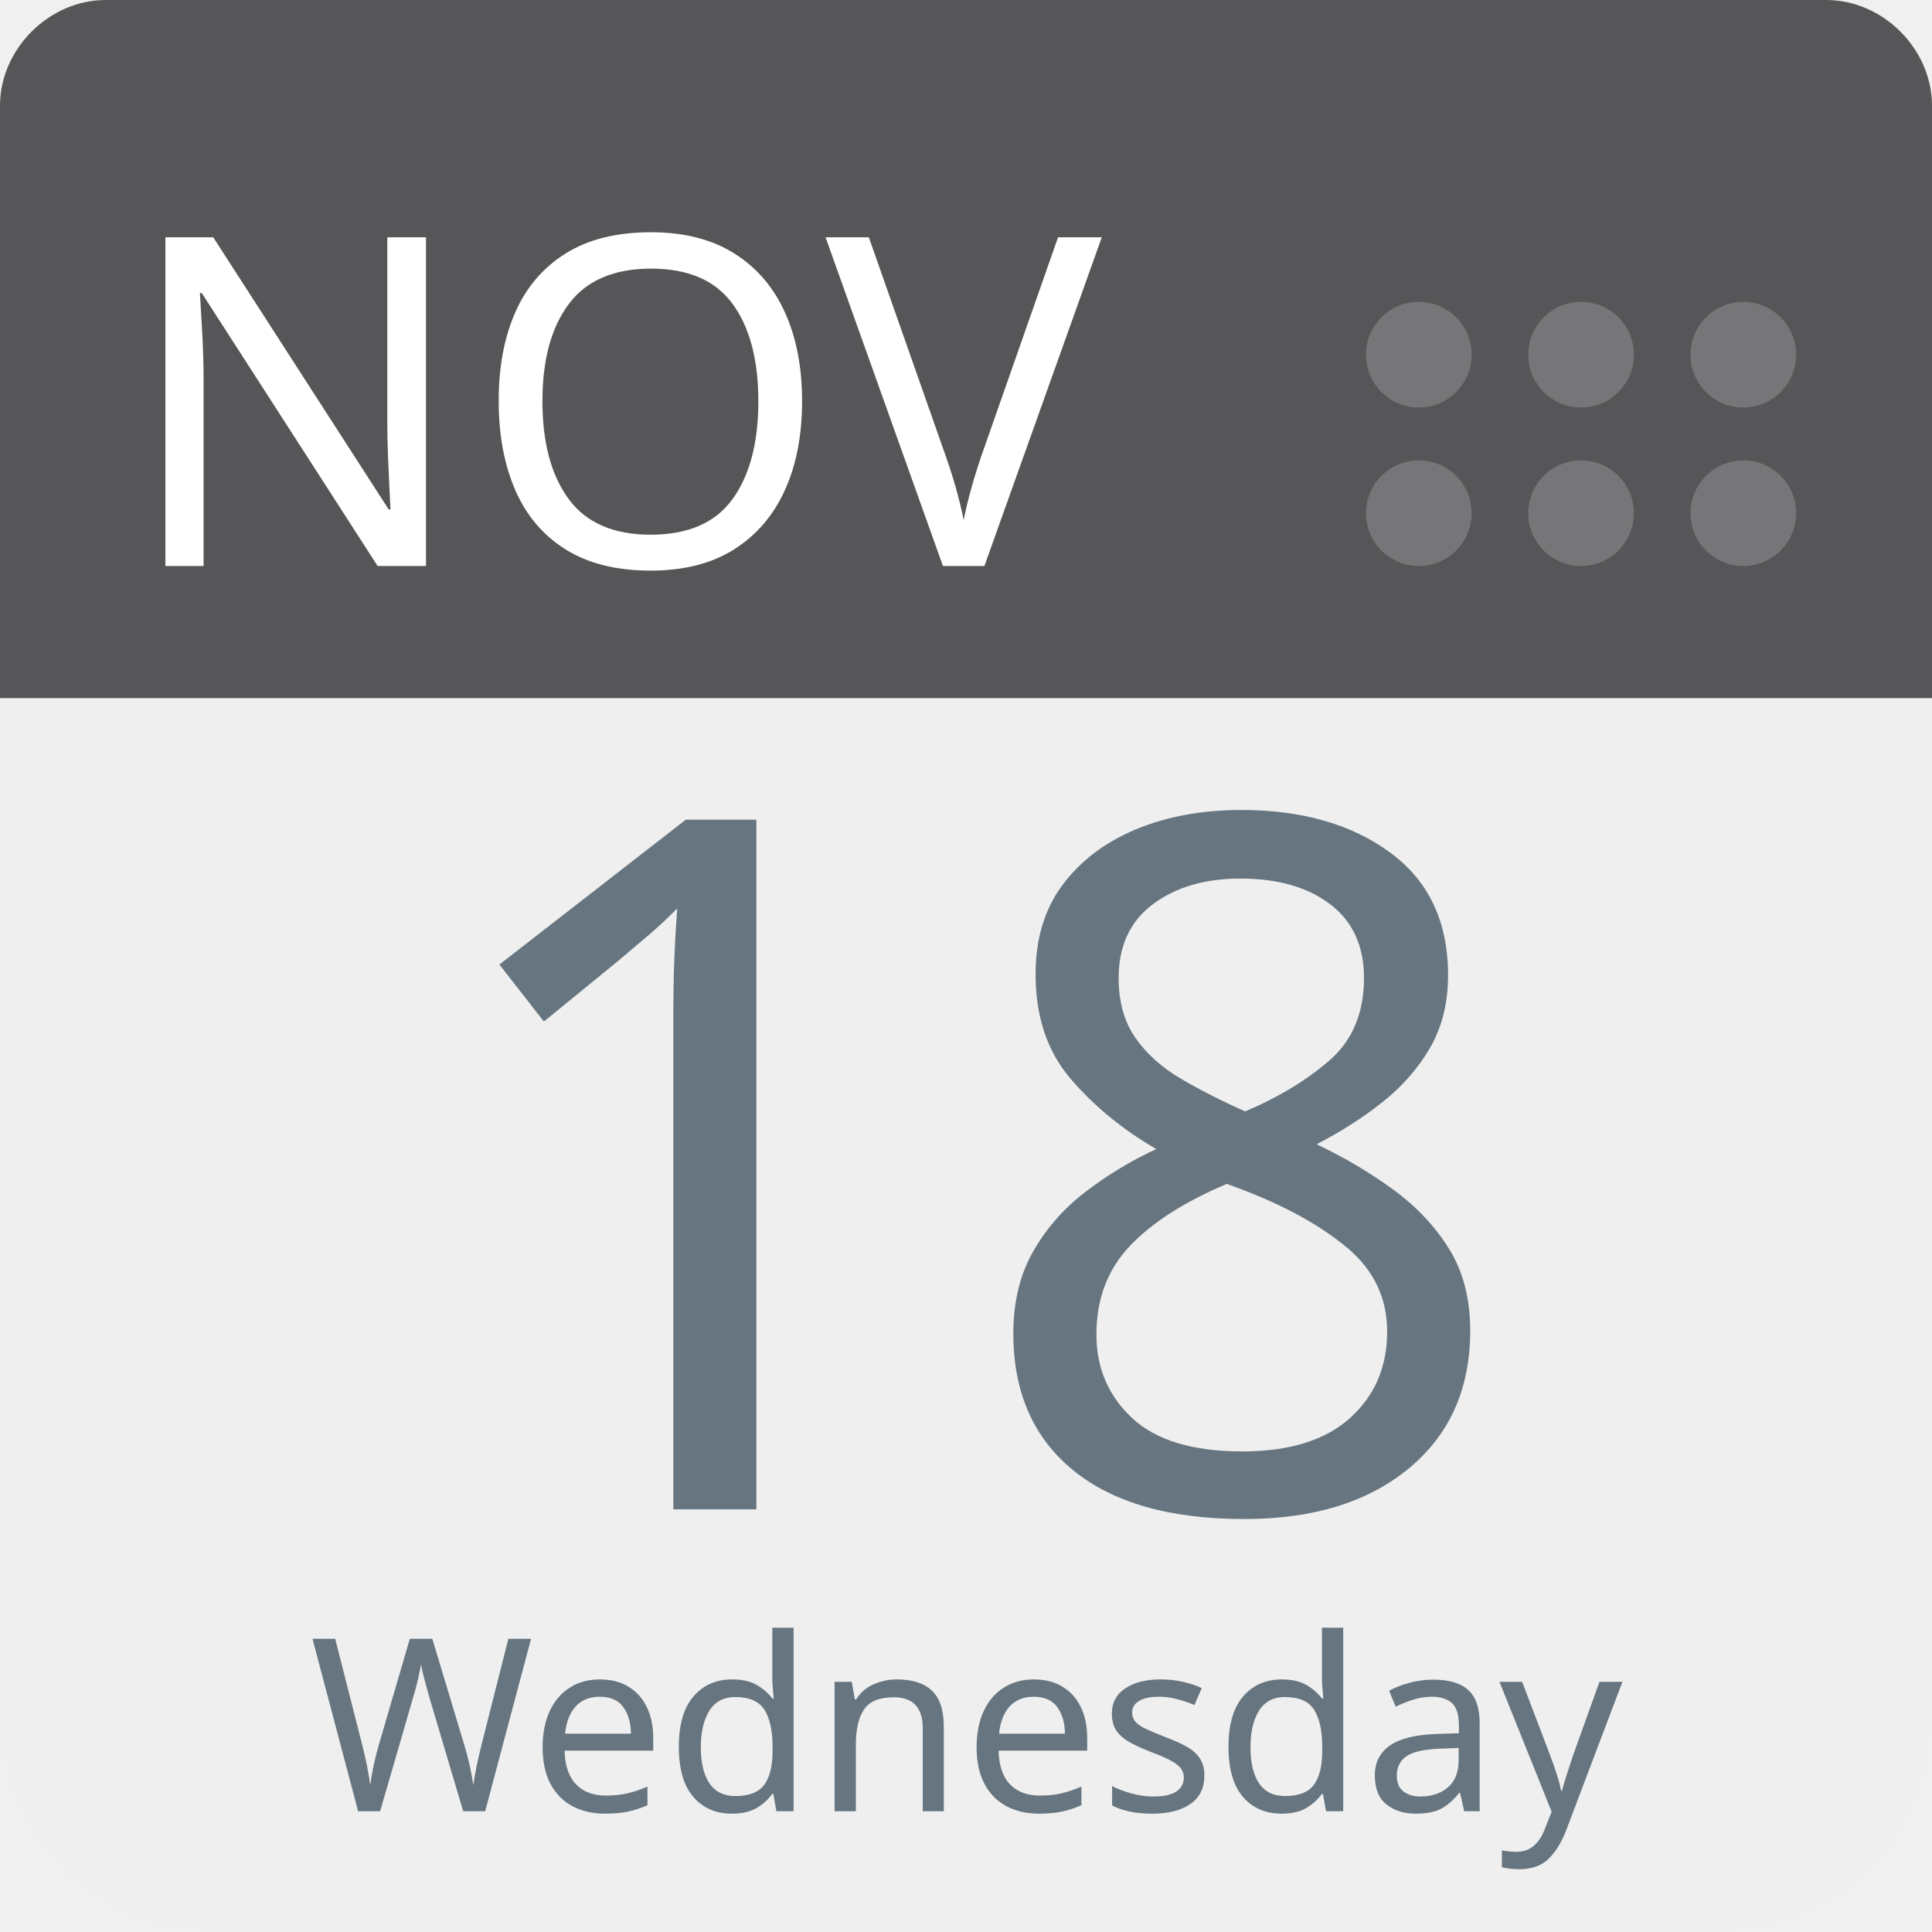
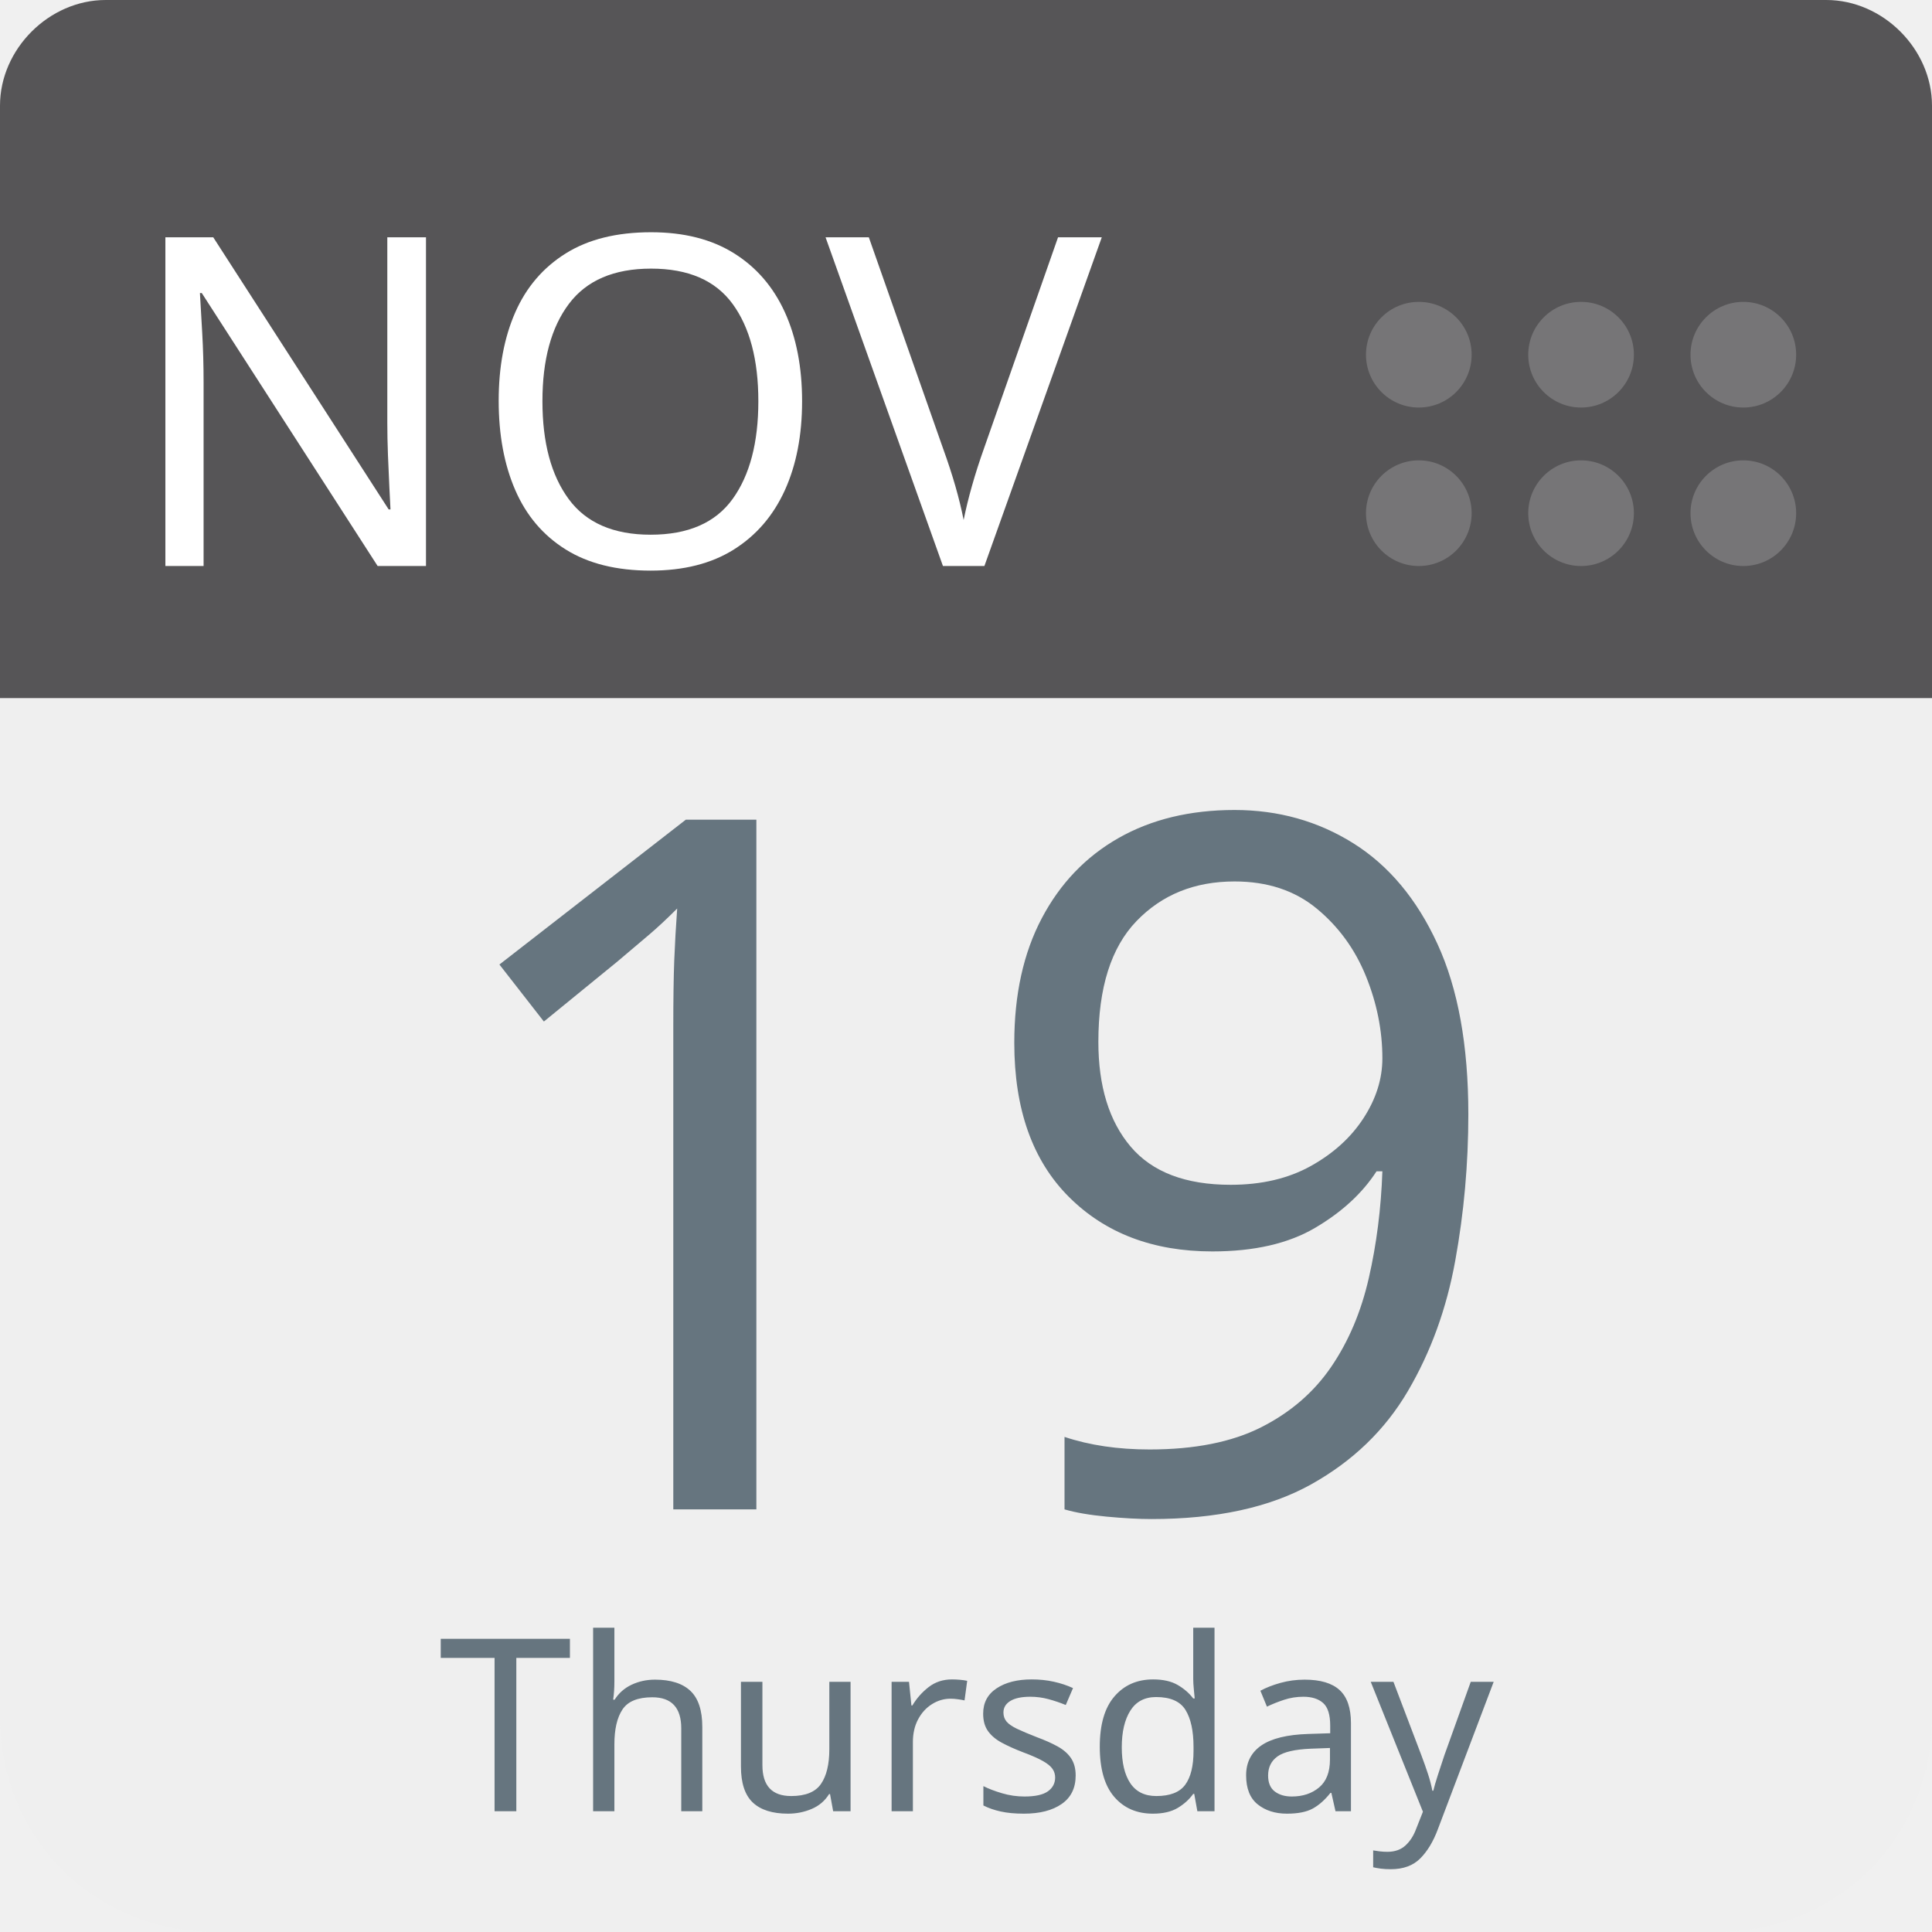
<svg xmlns="http://www.w3.org/2000/svg" aria-label="Calendar" role="img" viewBox="0 0 512 512" width="100%" height="100%" style="cursor: default">
      null
      <path d="m512,455c0,32 -25,57 -57,57l-398,0c-32,0 -57,-25 -57,-57l0,-327c0,-31 25,-57 57,-57l398,0c32,0 57,26 57,57l0,327z" fill="#efefef" />
  <path d="m484,0l-47,0l-409,0c-15,0 -28,13 -28,28l0,157l512,0l0,-157c0,-15 -13,-28 -28,-28z" fill="#565557" />
  <g fill="#767577">
    <circle cx="462" cy="136" r="14" />
    <circle cx="462" cy="94" r="14" />
    <circle cx="419" cy="136" r="14" />
    <circle cx="419" cy="94" r="14" />
    <circle cx="376" cy="136" r="14" />
    <circle cx="376" cy="94" r="14" />
  </g>
  <text id="month" x="32" y="150" fill="#fff" font-family="-apple-system, BlinkMacSystemFont, 'Noto Sans', 'Noto Sans CJK SC', 'Microsoft YaHei', sans-serif, 'Segoe UI', Roboto, 'Helvetica Neue', Arial" font-size="122px" style="text-anchor: left">NOV</text>
-   <text id="day" x="256" y="400" fill="#66757f" font-family="-apple-system, BlinkMacSystemFont, 'Noto Sans', 'Noto Sans CJK SC', 'Microsoft YaHei', sans-serif, 'Segoe UI', Roboto, 'Helvetica Neue', Arial" font-size="256px" style="text-anchor: middle">18</text>
-   <text id="weekday" x="256" y="480" fill="#66757f" font-family="-apple-system, BlinkMacSystemFont, 'Noto Sans', 'Noto Sans CJK SC', 'Microsoft YaHei', sans-serif, 'Segoe UI', Roboto, 'Helvetica Neue', Arial" font-size="64px" style="text-anchor: middle">Wednesday</text>
+   <text id="day" x="256" y="400" fill="#66757f" font-family="-apple-system, BlinkMacSystemFont, 'Noto Sans', 'Noto Sans CJK SC', 'Microsoft YaHei', sans-serif, 'Segoe UI', Roboto, 'Helvetica Neue', Arial" font-size="256px" style="text-anchor: middle">19</text>
+   <text id="weekday" x="256" y="480" fill="#66757f" font-family="-apple-system, BlinkMacSystemFont, 'Noto Sans', 'Noto Sans CJK SC', 'Microsoft YaHei', sans-serif, 'Segoe UI', Roboto, 'Helvetica Neue', Arial" font-size="64px" style="text-anchor: middle">Thursday</text>
      null
    </svg>
